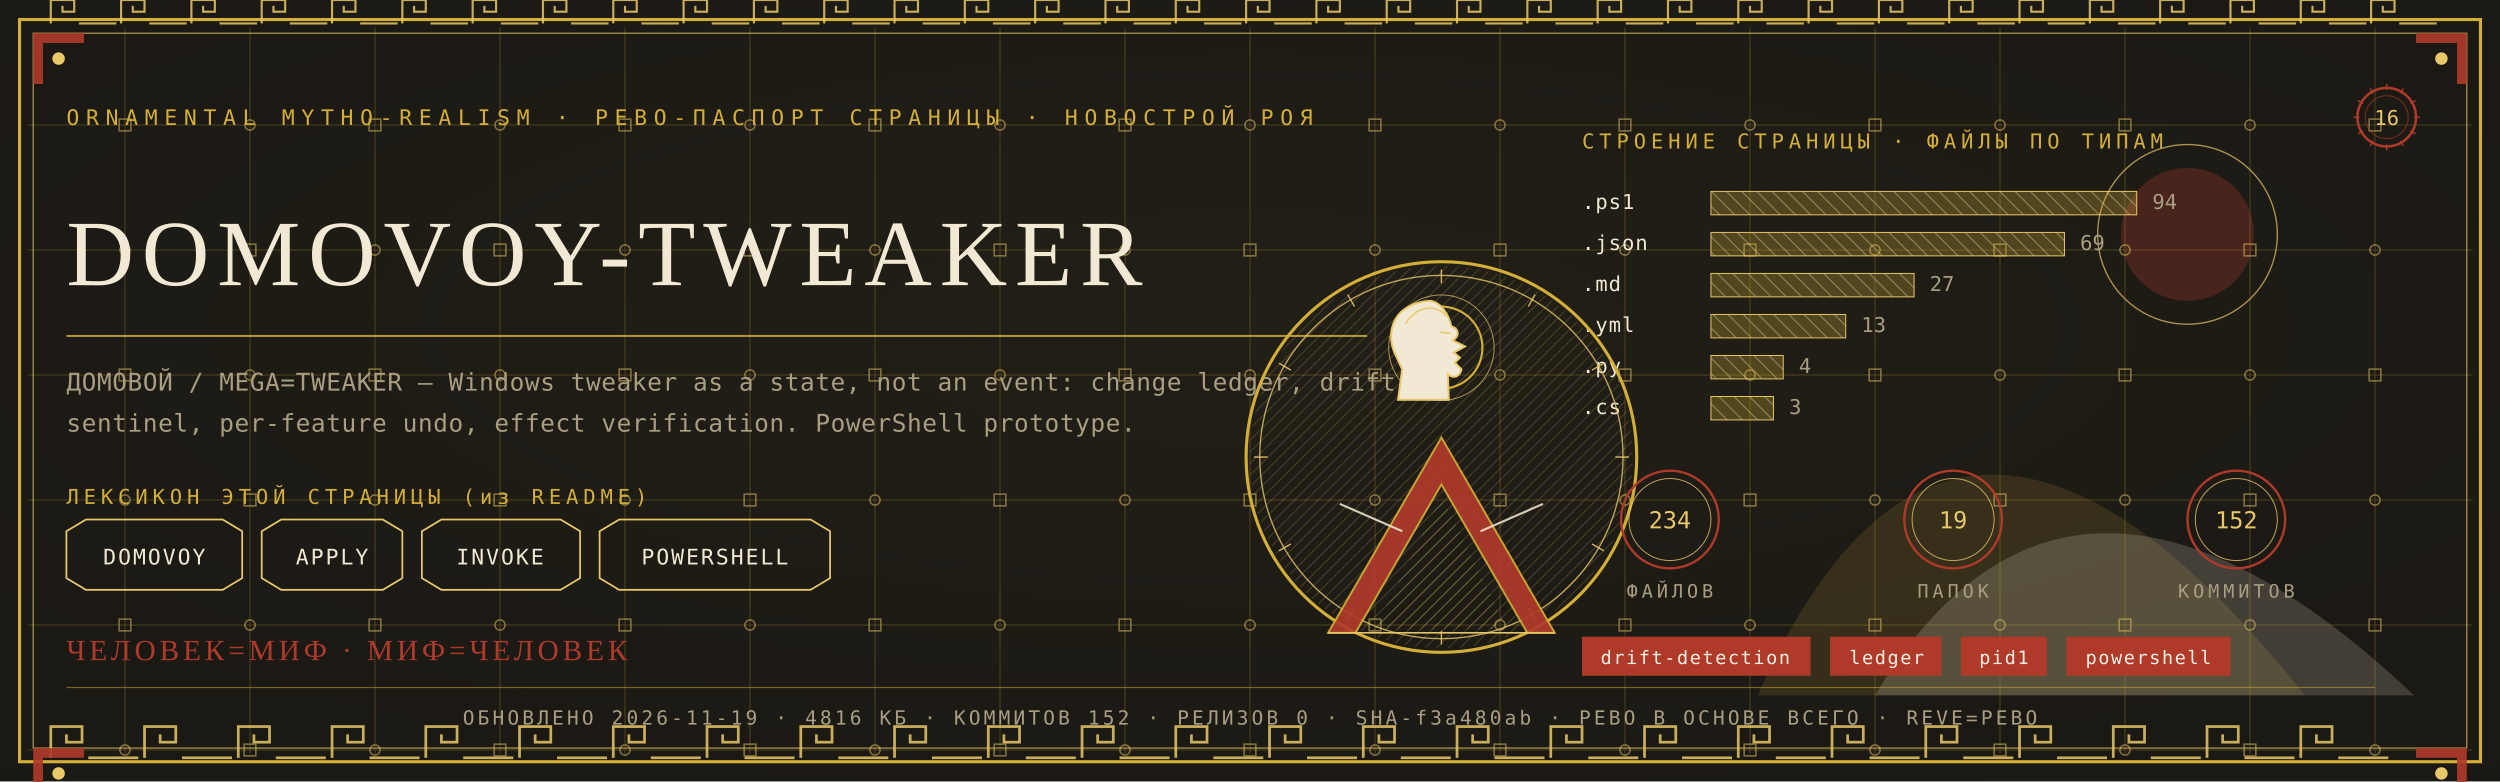
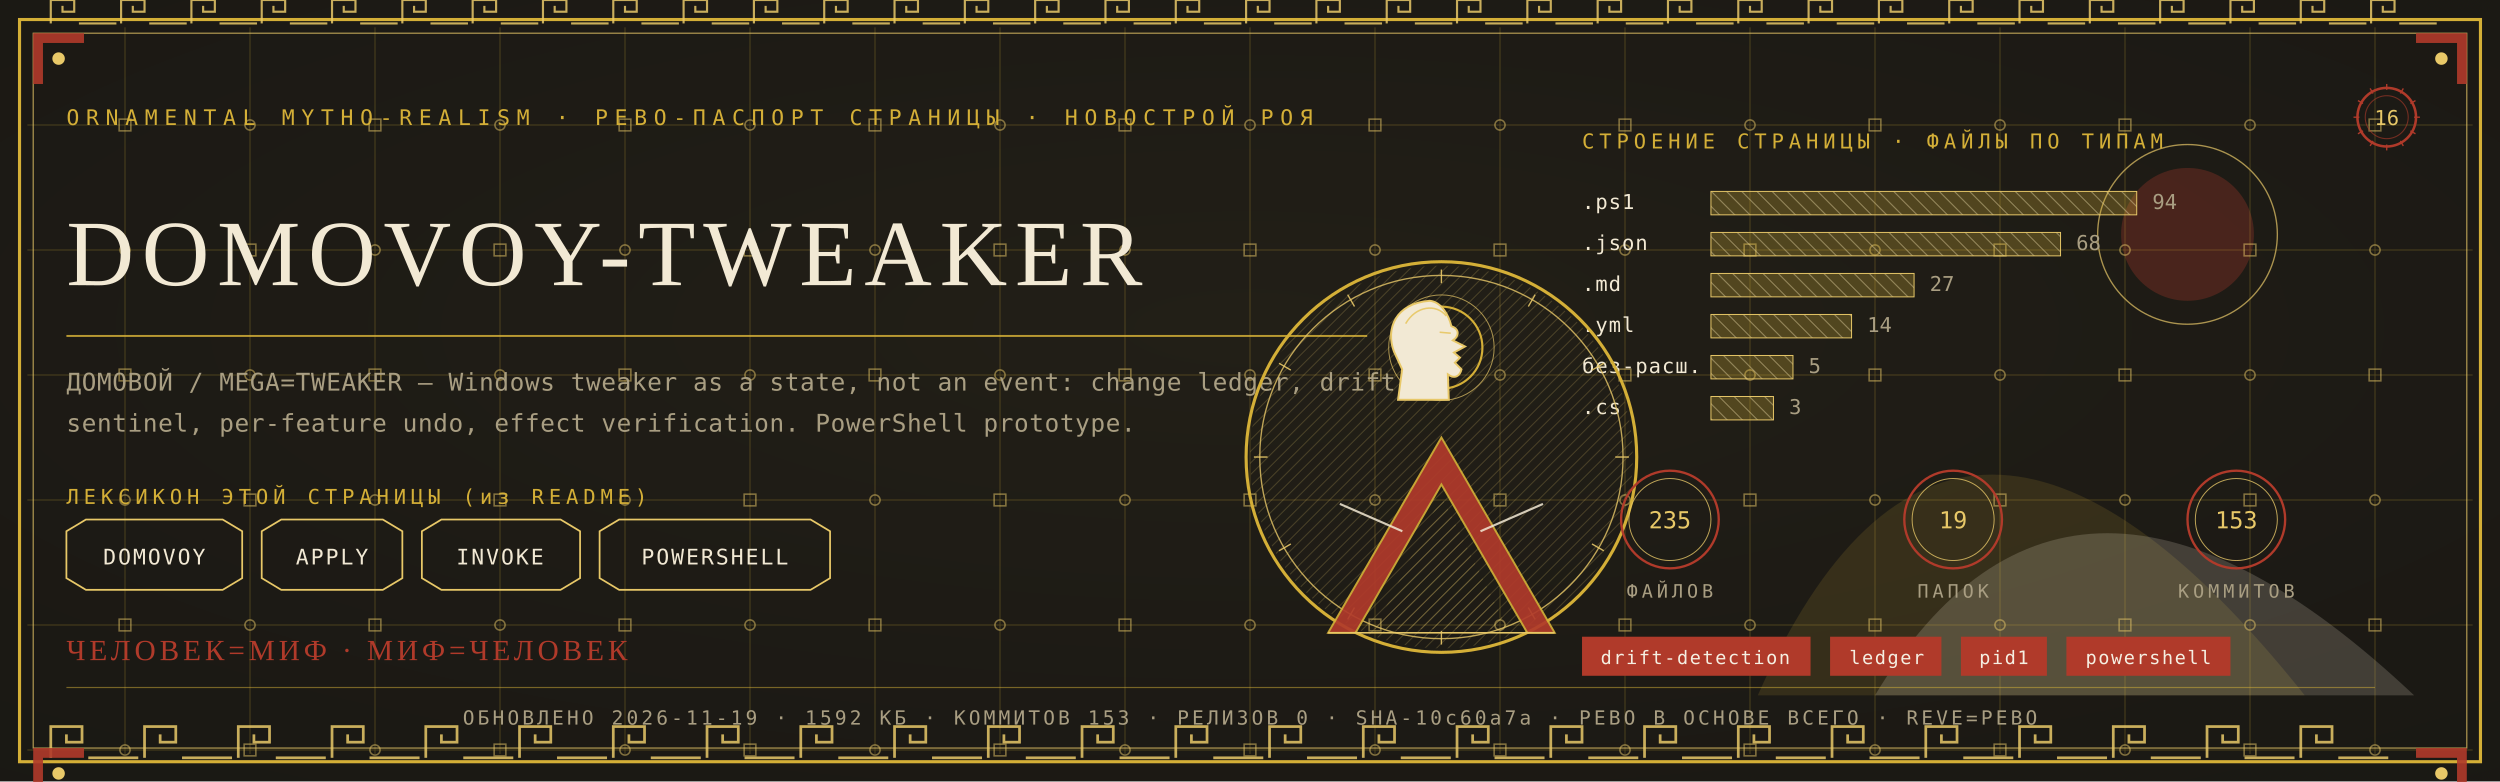
<svg xmlns="http://www.w3.org/2000/svg" viewBox="0 0 1280 400" width="1280" height="400">
  <defs>
    <radialGradient id="rp16" cx="0.5" cy="0.42" r="1.1">
      <stop offset="0" stop-color="#232017" />
      <stop offset="1" stop-color="#171512" />
    </radialGradient>
    <pattern id="hatchm" width="4.2" height="4.2" patternUnits="userSpaceOnUse" patternTransform="rotate(45)">
      <rect width="4.2" height="4.2" fill="none" />
      <line x1="0" y1="0" x2="0" y2="4.2" stroke="#E8C868" stroke-width="0.5" />
    </pattern>
    <pattern id="hatchv" width="5.5" height="5.5" patternUnits="userSpaceOnUse" patternTransform="rotate(-45)">
      <rect width="5.5" height="5.5" fill="none" />
      <line x1="0" y1="0" x2="0" y2="5.5" stroke="#F2E9D4" stroke-width="0.5" />
    </pattern>
  </defs>
  <rect width="1280" height="400" fill="#171512" />
  <rect width="1280" height="400" fill="url(#rp16)" opacity="0.94" />
  <path d="M 900 356 Q 1000 130 1180 356 Z" fill="#D4AF37" opacity="0.14" />
  <path d="M 960 356 Q 1060 190 1236 356 Z" fill="#F2E9D4" opacity="0.18" />
  <circle cx="1120" cy="120" r="34" fill="#B03A2A" opacity="0.30" />
  <circle cx="1120" cy="120" r="46" fill="none" stroke="#E8C868" stroke-width="0.7" opacity="0.7" />
  <g stroke="#D4AF37" stroke-width="0.45" opacity="0.30">
    <line x1="64" y1="14" x2="64" y2="386" />
    <line x1="128" y1="14" x2="128" y2="386" />
    <line x1="192" y1="14" x2="192" y2="386" />
    <line x1="256" y1="14" x2="256" y2="386" />
    <line x1="320" y1="14" x2="320" y2="386" />
    <line x1="384" y1="14" x2="384" y2="386" />
    <line x1="448" y1="14" x2="448" y2="386" />
    <line x1="512" y1="14" x2="512" y2="386" />
    <line x1="576" y1="14" x2="576" y2="386" />
    <line x1="640" y1="14" x2="640" y2="386" />
    <line x1="704" y1="14" x2="704" y2="386" />
    <line x1="768" y1="14" x2="768" y2="386" />
    <line x1="832" y1="14" x2="832" y2="386" />
    <line x1="896" y1="14" x2="896" y2="386" />
    <line x1="960" y1="14" x2="960" y2="386" />
    <line x1="1024" y1="14" x2="1024" y2="386" />
    <line x1="1088" y1="14" x2="1088" y2="386" />
    <line x1="1152" y1="14" x2="1152" y2="386" />
    <line x1="1216" y1="14" x2="1216" y2="386" />
    <line x1="14" y1="64" x2="1266" y2="64" />
    <line x1="14" y1="128" x2="1266" y2="128" />
    <line x1="14" y1="192" x2="1266" y2="192" />
    <line x1="14" y1="256" x2="1266" y2="256" />
    <line x1="14" y1="320" x2="1266" y2="320" />
    <line x1="14" y1="384" x2="1266" y2="384" />
  </g>
  <g fill="none" stroke="#E8C868" stroke-width="0.8" opacity="0.5">
    <rect x="61" y="61" width="6" height="6" />
    <circle cx="64" cy="128" r="2.6" />
    <rect x="61" y="189" width="6" height="6" />
    <circle cx="64" cy="256" r="2.6" />
    <rect x="61" y="317" width="6" height="6" />
    <circle cx="64" cy="384" r="2.6" />
    <circle cx="128" cy="64" r="2.6" />
    <rect x="125" y="125" width="6" height="6" />
    <circle cx="128" cy="192" r="2.6" />
    <rect x="125" y="253" width="6" height="6" />
    <circle cx="128" cy="320" r="2.6" />
    <rect x="125" y="381" width="6" height="6" />
    <rect x="189" y="61" width="6" height="6" />
    <circle cx="192" cy="128" r="2.6" />
    <rect x="189" y="189" width="6" height="6" />
    <circle cx="192" cy="256" r="2.6" />
    <rect x="189" y="317" width="6" height="6" />
    <circle cx="192" cy="384" r="2.6" />
    <circle cx="256" cy="64" r="2.6" />
    <rect x="253" y="125" width="6" height="6" />
    <circle cx="256" cy="192" r="2.6" />
    <rect x="253" y="253" width="6" height="6" />
    <circle cx="256" cy="320" r="2.6" />
    <rect x="253" y="381" width="6" height="6" />
    <rect x="317" y="61" width="6" height="6" />
    <circle cx="320" cy="128" r="2.6" />
    <rect x="317" y="189" width="6" height="6" />
    <circle cx="320" cy="256" r="2.6" />
    <rect x="317" y="317" width="6" height="6" />
    <circle cx="320" cy="384" r="2.6" />
    <circle cx="384" cy="64" r="2.6" />
    <rect x="381" y="125" width="6" height="6" />
    <circle cx="384" cy="192" r="2.6" />
    <rect x="381" y="253" width="6" height="6" />
    <circle cx="384" cy="320" r="2.6" />
    <rect x="381" y="381" width="6" height="6" />
    <rect x="445" y="61" width="6" height="6" />
    <circle cx="448" cy="128" r="2.6" />
    <rect x="445" y="189" width="6" height="6" />
    <circle cx="448" cy="256" r="2.6" />
    <rect x="445" y="317" width="6" height="6" />
    <circle cx="448" cy="384" r="2.6" />
    <circle cx="512" cy="64" r="2.6" />
    <rect x="509" y="125" width="6" height="6" />
    <circle cx="512" cy="192" r="2.6" />
    <rect x="509" y="253" width="6" height="6" />
    <circle cx="512" cy="320" r="2.6" />
    <rect x="509" y="381" width="6" height="6" />
    <rect x="573" y="61" width="6" height="6" />
    <circle cx="576" cy="128" r="2.6" />
    <rect x="573" y="189" width="6" height="6" />
    <circle cx="576" cy="256" r="2.6" />
    <rect x="573" y="317" width="6" height="6" />
    <circle cx="576" cy="384" r="2.6" />
    <circle cx="640" cy="64" r="2.6" />
    <rect x="637" y="125" width="6" height="6" />
    <circle cx="640" cy="192" r="2.6" />
    <rect x="637" y="253" width="6" height="6" />
    <circle cx="640" cy="320" r="2.6" />
    <rect x="637" y="381" width="6" height="6" />
    <rect x="701" y="61" width="6" height="6" />
    <circle cx="704" cy="128" r="2.6" />
    <rect x="701" y="189" width="6" height="6" />
    <circle cx="704" cy="256" r="2.6" />
    <rect x="701" y="317" width="6" height="6" />
    <circle cx="704" cy="384" r="2.6" />
    <circle cx="768" cy="64" r="2.6" />
    <rect x="765" y="125" width="6" height="6" />
    <circle cx="768" cy="192" r="2.6" />
    <rect x="765" y="253" width="6" height="6" />
    <circle cx="768" cy="320" r="2.6" />
    <rect x="765" y="381" width="6" height="6" />
    <rect x="829" y="61" width="6" height="6" />
    <circle cx="832" cy="128" r="2.6" />
    <rect x="829" y="189" width="6" height="6" />
    <circle cx="832" cy="256" r="2.6" />
    <rect x="829" y="317" width="6" height="6" />
    <circle cx="832" cy="384" r="2.6" />
    <circle cx="896" cy="64" r="2.6" />
    <rect x="893" y="125" width="6" height="6" />
    <circle cx="896" cy="192" r="2.6" />
    <rect x="893" y="253" width="6" height="6" />
    <circle cx="896" cy="320" r="2.6" />
    <rect x="893" y="381" width="6" height="6" />
    <rect x="957" y="61" width="6" height="6" />
    <circle cx="960" cy="128" r="2.6" />
    <rect x="957" y="189" width="6" height="6" />
    <circle cx="960" cy="256" r="2.6" />
    <rect x="957" y="317" width="6" height="6" />
    <circle cx="960" cy="384" r="2.6" />
    <circle cx="1024" cy="64" r="2.6" />
    <rect x="1021" y="125" width="6" height="6" />
    <circle cx="1024" cy="192" r="2.6" />
    <rect x="1021" y="253" width="6" height="6" />
    <circle cx="1024" cy="320" r="2.6" />
    <rect x="1021" y="381" width="6" height="6" />
    <rect x="1085" y="61" width="6" height="6" />
    <circle cx="1088" cy="128" r="2.6" />
    <rect x="1085" y="189" width="6" height="6" />
    <circle cx="1088" cy="256" r="2.6" />
    <rect x="1085" y="317" width="6" height="6" />
    <circle cx="1088" cy="384" r="2.6" />
    <circle cx="1152" cy="64" r="2.6" />
    <rect x="1149" y="125" width="6" height="6" />
    <circle cx="1152" cy="192" r="2.6" />
    <rect x="1149" y="253" width="6" height="6" />
    <circle cx="1152" cy="320" r="2.6" />
    <rect x="1149" y="381" width="6" height="6" />
    <rect x="1213" y="61" width="6" height="6" />
    <circle cx="1216" cy="128" r="2.6" />
    <rect x="1213" y="189" width="6" height="6" />
    <circle cx="1216" cy="256" r="2.6" />
    <rect x="1213" y="317" width="6" height="6" />
    <circle cx="1216" cy="384" r="2.6" />
  </g>
  <rect x="10" y="10" width="1260" height="380" fill="none" stroke="#D4AF37" stroke-width="1.6" />
  <rect x="17" y="17" width="1246" height="366" fill="none" stroke="#E8C868" stroke-width="0.6" opacity="0.75" />
  <g fill="none" stroke="#E8C868" stroke-width="1.4" opacity="0.85">
    <path d="M 26 388 L 26 372 L 42 372 L 42 380.0 L 34.0 380.0 L 34.0 376.0" />
    <line x1="45.2" y1="388" x2="70.8" y2="388" />
    <path d="M 74 388 L 74 372 L 90 372 L 90 380.0 L 82.0 380.0 L 82.0 376.0" />
    <line x1="93.2" y1="388" x2="118.8" y2="388" />
    <path d="M 122 388 L 122 372 L 138 372 L 138 380.0 L 130.0 380.0 L 130.0 376.0" />
    <line x1="141.2" y1="388" x2="166.8" y2="388" />
    <path d="M 170 388 L 170 372 L 186 372 L 186 380.0 L 178.0 380.0 L 178.0 376.0" />
    <line x1="189.2" y1="388" x2="214.8" y2="388" />
    <path d="M 218 388 L 218 372 L 234 372 L 234 380.0 L 226.0 380.0 L 226.0 376.0" />
    <line x1="237.2" y1="388" x2="262.8" y2="388" />
    <path d="M 266 388 L 266 372 L 282 372 L 282 380.0 L 274.0 380.0 L 274.0 376.0" />
    <line x1="285.2" y1="388" x2="310.8" y2="388" />
    <path d="M 314 388 L 314 372 L 330 372 L 330 380.0 L 322.0 380.0 L 322.0 376.0" />
    <line x1="333.2" y1="388" x2="358.8" y2="388" />
    <path d="M 362 388 L 362 372 L 378 372 L 378 380.0 L 370.0 380.0 L 370.0 376.0" />
    <line x1="381.2" y1="388" x2="406.8" y2="388" />
    <path d="M 410 388 L 410 372 L 426 372 L 426 380.0 L 418.0 380.0 L 418.0 376.0" />
    <line x1="429.2" y1="388" x2="454.8" y2="388" />
    <path d="M 458 388 L 458 372 L 474 372 L 474 380.0 L 466.0 380.0 L 466.0 376.0" />
    <line x1="477.2" y1="388" x2="502.8" y2="388" />
    <path d="M 506 388 L 506 372 L 522 372 L 522 380.0 L 514.0 380.0 L 514.0 376.0" />
    <line x1="525.2" y1="388" x2="550.8" y2="388" />
    <path d="M 554 388 L 554 372 L 570 372 L 570 380.0 L 562.0 380.0 L 562.0 376.0" />
    <line x1="573.2" y1="388" x2="598.8" y2="388" />
    <path d="M 602 388 L 602 372 L 618 372 L 618 380.0 L 610.0 380.0 L 610.0 376.0" />
    <line x1="621.2" y1="388" x2="646.8" y2="388" />
    <path d="M 650 388 L 650 372 L 666 372 L 666 380.0 L 658.0 380.0 L 658.0 376.0" />
    <line x1="669.2" y1="388" x2="694.8" y2="388" />
    <path d="M 698 388 L 698 372 L 714 372 L 714 380.0 L 706.0 380.0 L 706.0 376.0" />
    <line x1="717.2" y1="388" x2="742.8" y2="388" />
    <path d="M 746 388 L 746 372 L 762 372 L 762 380.0 L 754.0 380.0 L 754.0 376.0" />
    <line x1="765.2" y1="388" x2="790.8" y2="388" />
    <path d="M 794 388 L 794 372 L 810 372 L 810 380.0 L 802.0 380.0 L 802.0 376.0" />
    <line x1="813.2" y1="388" x2="838.8" y2="388" />
    <path d="M 842 388 L 842 372 L 858 372 L 858 380.0 L 850.0 380.0 L 850.0 376.0" />
    <line x1="861.2" y1="388" x2="886.8" y2="388" />
    <path d="M 890 388 L 890 372 L 906 372 L 906 380.0 L 898.0 380.0 L 898.0 376.0" />
    <line x1="909.2" y1="388" x2="934.8" y2="388" />
    <path d="M 938 388 L 938 372 L 954 372 L 954 380.0 L 946.0 380.0 L 946.0 376.0" />
    <line x1="957.2" y1="388" x2="982.8" y2="388" />
    <path d="M 986 388 L 986 372 L 1002 372 L 1002 380.0 L 994.0 380.0 L 994.0 376.0" />
    <line x1="1005.2" y1="388" x2="1030.8" y2="388" />
    <path d="M 1034 388 L 1034 372 L 1050 372 L 1050 380.0 L 1042.0 380.0 L 1042.0 376.0" />
    <line x1="1053.2" y1="388" x2="1078.8" y2="388" />
    <path d="M 1082 388 L 1082 372 L 1098 372 L 1098 380.0 L 1090.0 380.0 L 1090.0 376.0" />
    <line x1="1101.2" y1="388" x2="1126.8" y2="388" />
    <path d="M 1130 388 L 1130 372 L 1146 372 L 1146 380.0 L 1138.0 380.0 L 1138.0 376.0" />
    <line x1="1149.2" y1="388" x2="1174.8" y2="388" />
    <path d="M 1178 388 L 1178 372 L 1194 372 L 1194 380.0 L 1186.0 380.0 L 1186.0 376.0" />
    <line x1="1197.2" y1="388" x2="1222.8" y2="388" />
  </g>
  <g fill="none" stroke="#E8C868" stroke-width="1.1" opacity="0.85">
    <path d="M 26 12 L 26 0 L 38 0 L 38 6.0 L 32.0 6.0 L 32.0 3.0" />
    <line x1="40.4" y1="12" x2="59.6" y2="12" />
    <path d="M 62 12 L 62 0 L 74 0 L 74 6.0 L 68.0 6.0 L 68.0 3.0" />
    <line x1="76.4" y1="12" x2="95.6" y2="12" />
    <path d="M 98 12 L 98 0 L 110 0 L 110 6.0 L 104.0 6.0 L 104.0 3.0" />
    <line x1="112.4" y1="12" x2="131.6" y2="12" />
    <path d="M 134 12 L 134 0 L 146 0 L 146 6.0 L 140.0 6.0 L 140.0 3.0" />
    <line x1="148.4" y1="12" x2="167.6" y2="12" />
    <path d="M 170 12 L 170 0 L 182 0 L 182 6.0 L 176.0 6.0 L 176.0 3.0" />
    <line x1="184.4" y1="12" x2="203.6" y2="12" />
    <path d="M 206 12 L 206 0 L 218 0 L 218 6.0 L 212.0 6.0 L 212.0 3.0" />
    <line x1="220.4" y1="12" x2="239.6" y2="12" />
    <path d="M 242 12 L 242 0 L 254 0 L 254 6.0 L 248.0 6.0 L 248.0 3.0" />
    <line x1="256.4" y1="12" x2="275.6" y2="12" />
    <path d="M 278 12 L 278 0 L 290 0 L 290 6.0 L 284.0 6.0 L 284.0 3.0" />
    <line x1="292.4" y1="12" x2="311.6" y2="12" />
    <path d="M 314 12 L 314 0 L 326 0 L 326 6.0 L 320.0 6.0 L 320.0 3.0" />
    <line x1="328.4" y1="12" x2="347.6" y2="12" />
    <path d="M 350 12 L 350 0 L 362 0 L 362 6.0 L 356.0 6.0 L 356.0 3.0" />
    <line x1="364.4" y1="12" x2="383.6" y2="12" />
    <path d="M 386 12 L 386 0 L 398 0 L 398 6.0 L 392.0 6.0 L 392.0 3.0" />
    <line x1="400.4" y1="12" x2="419.6" y2="12" />
    <path d="M 422 12 L 422 0 L 434 0 L 434 6.0 L 428.0 6.0 L 428.0 3.0" />
    <line x1="436.4" y1="12" x2="455.6" y2="12" />
    <path d="M 458 12 L 458 0 L 470 0 L 470 6.0 L 464.0 6.0 L 464.0 3.0" />
    <line x1="472.4" y1="12" x2="491.6" y2="12" />
    <path d="M 494 12 L 494 0 L 506 0 L 506 6.0 L 500.0 6.0 L 500.0 3.0" />
    <line x1="508.4" y1="12" x2="527.6" y2="12" />
    <path d="M 530 12 L 530 0 L 542 0 L 542 6.0 L 536.0 6.0 L 536.0 3.0" />
    <line x1="544.4" y1="12" x2="563.6" y2="12" />
    <path d="M 566 12 L 566 0 L 578 0 L 578 6.0 L 572.0 6.0 L 572.0 3.0" />
    <line x1="580.4" y1="12" x2="599.6" y2="12" />
    <path d="M 602 12 L 602 0 L 614 0 L 614 6.0 L 608.0 6.0 L 608.0 3.0" />
    <line x1="616.4" y1="12" x2="635.6" y2="12" />
    <path d="M 638 12 L 638 0 L 650 0 L 650 6.0 L 644.0 6.0 L 644.0 3.0" />
    <line x1="652.4" y1="12" x2="671.6" y2="12" />
    <path d="M 674 12 L 674 0 L 686 0 L 686 6.0 L 680.0 6.0 L 680.0 3.0" />
    <line x1="688.4" y1="12" x2="707.6" y2="12" />
    <path d="M 710 12 L 710 0 L 722 0 L 722 6.0 L 716.0 6.0 L 716.0 3.0" />
    <line x1="724.4" y1="12" x2="743.6" y2="12" />
    <path d="M 746 12 L 746 0 L 758 0 L 758 6.0 L 752.0 6.0 L 752.0 3.0" />
    <line x1="760.4" y1="12" x2="779.6" y2="12" />
    <path d="M 782 12 L 782 0 L 794 0 L 794 6.0 L 788.0 6.0 L 788.0 3.0" />
    <line x1="796.4" y1="12" x2="815.6" y2="12" />
    <path d="M 818 12 L 818 0 L 830 0 L 830 6.0 L 824.0 6.0 L 824.0 3.0" />
    <line x1="832.4" y1="12" x2="851.6" y2="12" />
    <path d="M 854 12 L 854 0 L 866 0 L 866 6.0 L 860.0 6.0 L 860.0 3.0" />
    <line x1="868.4" y1="12" x2="887.6" y2="12" />
    <path d="M 890 12 L 890 0 L 902 0 L 902 6.0 L 896.0 6.0 L 896.0 3.0" />
    <line x1="904.4" y1="12" x2="923.6" y2="12" />
    <path d="M 926 12 L 926 0 L 938 0 L 938 6.0 L 932.0 6.0 L 932.0 3.0" />
    <line x1="940.4" y1="12" x2="959.6" y2="12" />
    <path d="M 962 12 L 962 0 L 974 0 L 974 6.0 L 968.0 6.0 L 968.0 3.0" />
    <line x1="976.4" y1="12" x2="995.6" y2="12" />
    <path d="M 998 12 L 998 0 L 1010 0 L 1010 6.0 L 1004.0 6.0 L 1004.0 3.0" />
    <line x1="1012.4" y1="12" x2="1031.6" y2="12" />
    <path d="M 1034 12 L 1034 0 L 1046 0 L 1046 6.0 L 1040.0 6.0 L 1040.0 3.0" />
    <line x1="1048.4" y1="12" x2="1067.6" y2="12" />
    <path d="M 1070 12 L 1070 0 L 1082 0 L 1082 6.0 L 1076.0 6.0 L 1076.0 3.0" />
    <line x1="1084.4" y1="12" x2="1103.6" y2="12" />
    <path d="M 1106 12 L 1106 0 L 1118 0 L 1118 6.0 L 1112.0 6.0 L 1112.0 3.0" />
    <line x1="1120.4" y1="12" x2="1139.6" y2="12" />
    <path d="M 1142 12 L 1142 0 L 1154 0 L 1154 6.0 L 1148.0 6.0 L 1148.0 3.0" />
    <line x1="1156.4" y1="12" x2="1175.6" y2="12" />
    <path d="M 1178 12 L 1178 0 L 1190 0 L 1190 6.0 L 1184.0 6.0 L 1184.0 3.0" />
    <line x1="1192.4" y1="12" x2="1211.6" y2="12" />
    <path d="M 1214 12 L 1214 0 L 1226 0 L 1226 6.0 L 1220.0 6.0 L 1220.0 3.0" />
    <line x1="1228.4" y1="12" x2="1247.6" y2="12" />
  </g>
  <g transform="translate(17,17) scale(1,1)">
    <path d="M 0 0 L 26 0 L 26 5 L 5 5 L 5 26 L 0 26 Z" fill="#B03A2A" opacity="0.9" />
    <circle cx="13" cy="13" r="3.2" fill="#E8C868" />
  </g>
  <g transform="translate(1263,17) scale(-1,1)">
    <path d="M 0 0 L 26 0 L 26 5 L 5 5 L 5 26 L 0 26 Z" fill="#B03A2A" opacity="0.9" />
    <circle cx="13" cy="13" r="3.2" fill="#E8C868" />
  </g>
  <g transform="translate(17,383) scale(1,1)">
    <path d="M 0 0 L 26 0 L 26 5 L 5 5 L 5 26 L 0 26 Z" fill="#B03A2A" opacity="0.9" />
    <circle cx="13" cy="13" r="3.2" fill="#E8C868" />
  </g>
  <g transform="translate(1263,383) scale(-1,1)">
    <path d="M 0 0 L 26 0 L 26 5 L 5 5 L 5 26 L 0 26 Z" fill="#B03A2A" opacity="0.9" />
    <circle cx="13" cy="13" r="3.2" fill="#E8C868" />
  </g>
  <text x="34" y="64" font-family="'Cascadia Mono', ui-monospace, Consolas, monospace" font-size="11" fill="#D4AF37" letter-spacing="3.4">ORNAMENTAL MYTHO-REALISM · РЕВО-ПАСПОРТ СТРАНИЦЫ · НОВОСТРОЙ РОЯ</text>
  <g transform="translate(1222,60)">
    <circle r="15" fill="none" stroke="#B03A2A" stroke-width="1.3" />
    <circle r="11" fill="none" stroke="#B03A2A" stroke-width="0.55" opacity="0.6" />
    <text y="4" text-anchor="middle" font-family="'Cascadia Mono', ui-monospace, Consolas, monospace" font-size="10.5" fill="#E8C868">16</text>
    <g stroke="#B03A2A" stroke-width="0.7">
      <line x1="0" y1="-17" x2="0" y2="-14" transform="rotate(0)" />
      <line x1="0" y1="-17" x2="0" y2="-14" transform="rotate(30)" />
      <line x1="0" y1="-17" x2="0" y2="-14" transform="rotate(60)" />
      <line x1="0" y1="-17" x2="0" y2="-14" transform="rotate(90)" />
      <line x1="0" y1="-17" x2="0" y2="-14" transform="rotate(120)" />
      <line x1="0" y1="-17" x2="0" y2="-14" transform="rotate(150)" />
      <line x1="0" y1="-17" x2="0" y2="-14" transform="rotate(180)" />
      <line x1="0" y1="-17" x2="0" y2="-14" transform="rotate(210)" />
      <line x1="0" y1="-17" x2="0" y2="-14" transform="rotate(240)" />
      <line x1="0" y1="-17" x2="0" y2="-14" transform="rotate(270)" />
      <line x1="0" y1="-17" x2="0" y2="-14" transform="rotate(300)" />
      <line x1="0" y1="-17" x2="0" y2="-14" transform="rotate(330)" />
    </g>
  </g>
  <text x="34" y="146" font-family="Georgia, 'Times New Roman', serif" font-size="47.9" fill="#F2E9D4" letter-spacing="4">DOMOVOY-TWEAKER</text>
  <line x1="34" y1="172" x2="700" y2="172" stroke="#D4AF37" stroke-width="1" opacity="0.85" />
  <text x="34" y="200" font-family="'Cascadia Mono', ui-monospace, Consolas, monospace" font-size="12.5" fill="#A99E82" letter-spacing="0.3">ДОМОВОЙ / MEGA=TWEAKER — Windows tweaker as a state, not an event: change ledger, drift</text>
  <text x="34" y="221" font-family="'Cascadia Mono', ui-monospace, Consolas, monospace" font-size="12.5" fill="#A99E82" letter-spacing="0.3">sentinel, per-feature undo, effect verification. PowerShell prototype.</text>
  <text x="34" y="258" font-family="'Cascadia Mono', ui-monospace, Consolas, monospace" font-size="10.5" fill="#D4AF37" letter-spacing="2.5">ЛЕКСИКОН ЭТОЙ СТРАНИЦЫ (из README)</text>
  <path d="M 34 272 L 44 266 L 114 266 L 124 272 L 124 296 L 114 302 L 44 302 L 34 296 Z" fill="none" stroke="#E8C868" stroke-width="0.9" />
  <text x="79" y="289" text-anchor="middle" font-family="'Cascadia Mono', ui-monospace, Consolas, monospace" font-size="11" fill="#F2E9D4" letter-spacing="1">DOMOVOY</text>
  <path d="M 134 272 L 144 266 L 196 266 L 206 272 L 206 296 L 196 302 L 144 302 L 134 296 Z" fill="none" stroke="#E8C868" stroke-width="0.9" />
  <text x="170" y="289" text-anchor="middle" font-family="'Cascadia Mono', ui-monospace, Consolas, monospace" font-size="11" fill="#F2E9D4" letter-spacing="1">APPLY</text>
  <path d="M 216 272 L 226 266 L 287 266 L 297 272 L 297 296 L 287 302 L 226 302 L 216 296 Z" fill="none" stroke="#E8C868" stroke-width="0.9" />
  <text x="256" y="289" text-anchor="middle" font-family="'Cascadia Mono', ui-monospace, Consolas, monospace" font-size="11" fill="#F2E9D4" letter-spacing="1">INVOKE</text>
  <path d="M 307 272 L 317 266 L 415 266 L 425 272 L 425 296 L 415 302 L 317 302 L 307 296 Z" fill="none" stroke="#E8C868" stroke-width="0.9" />
  <text x="366" y="289" text-anchor="middle" font-family="'Cascadia Mono', ui-monospace, Consolas, monospace" font-size="11" fill="#F2E9D4" letter-spacing="1">POWERSHELL</text>
  <text x="810" y="76" font-family="'Cascadia Mono', ui-monospace, Consolas, monospace" font-size="10.5" fill="#D4AF37" letter-spacing="2.5">СТРОЕНИЕ СТРАНИЦЫ · ФАЙЛЫ ПО ТИПАМ</text>
  <text x="810" y="107" font-family="'Cascadia Mono', ui-monospace, Consolas, monospace" font-size="10.5" fill="#F2E9D4" letter-spacing="0.5">.ps1</text>
  <rect x="876" y="98" width="218" height="12" fill="url(#hatchv)" opacity="0.9" />
  <rect x="876" y="98" width="218" height="12" fill="#D4AF37" opacity="0.28" />
  <rect x="876" y="98" width="218" height="12" fill="none" stroke="#E8C868" stroke-width="0.5" />
  <text x="1102" y="107" font-family="'Cascadia Mono', ui-monospace, Consolas, monospace" font-size="10.5" fill="#A99E82">94</text>
  <text x="810" y="128" font-family="'Cascadia Mono', ui-monospace, Consolas, monospace" font-size="10.5" fill="#F2E9D4" letter-spacing="0.5">.json</text>
-   <rect x="876" y="119" width="181" height="12" fill="url(#hatchv)" opacity="0.9" />
-   <rect x="876" y="119" width="181" height="12" fill="#D4AF37" opacity="0.28" />
-   <rect x="876" y="119" width="181" height="12" fill="none" stroke="#E8C868" stroke-width="0.5" />
-   <text x="1065" y="128" font-family="'Cascadia Mono', ui-monospace, Consolas, monospace" font-size="10.5" fill="#A99E82">69</text>
+   <rect x="876" y="119" width="179" height="12" fill="url(#hatchv)" opacity="0.9" />
+   <rect x="876" y="119" width="179" height="12" fill="#D4AF37" opacity="0.28" />
+   <rect x="876" y="119" width="179" height="12" fill="none" stroke="#E8C868" stroke-width="0.5" />
+   <text x="1063" y="128" font-family="'Cascadia Mono', ui-monospace, Consolas, monospace" font-size="10.5" fill="#A99E82">68</text>
  <text x="810" y="149" font-family="'Cascadia Mono', ui-monospace, Consolas, monospace" font-size="10.5" fill="#F2E9D4" letter-spacing="0.5">.md</text>
  <rect x="876" y="140" width="104" height="12" fill="url(#hatchv)" opacity="0.9" />
  <rect x="876" y="140" width="104" height="12" fill="#D4AF37" opacity="0.28" />
  <rect x="876" y="140" width="104" height="12" fill="none" stroke="#E8C868" stroke-width="0.5" />
  <text x="988" y="149" font-family="'Cascadia Mono', ui-monospace, Consolas, monospace" font-size="10.5" fill="#A99E82">27</text>
  <text x="810" y="170" font-family="'Cascadia Mono', ui-monospace, Consolas, monospace" font-size="10.5" fill="#F2E9D4" letter-spacing="0.5">.yml</text>
-   <rect x="876" y="161" width="69" height="12" fill="url(#hatchv)" opacity="0.9" />
-   <rect x="876" y="161" width="69" height="12" fill="#D4AF37" opacity="0.28" />
-   <rect x="876" y="161" width="69" height="12" fill="none" stroke="#E8C868" stroke-width="0.5" />
-   <text x="953" y="170" font-family="'Cascadia Mono', ui-monospace, Consolas, monospace" font-size="10.5" fill="#A99E82">13</text>
-   <text x="810" y="191" font-family="'Cascadia Mono', ui-monospace, Consolas, monospace" font-size="10.5" fill="#F2E9D4" letter-spacing="0.5">.py</text>
-   <rect x="876" y="182" width="37" height="12" fill="url(#hatchv)" opacity="0.9" />
-   <rect x="876" y="182" width="37" height="12" fill="#D4AF37" opacity="0.28" />
-   <rect x="876" y="182" width="37" height="12" fill="none" stroke="#E8C868" stroke-width="0.5" />
-   <text x="921" y="191" font-family="'Cascadia Mono', ui-monospace, Consolas, monospace" font-size="10.5" fill="#A99E82">4</text>
+   <rect x="876" y="161" width="72" height="12" fill="url(#hatchv)" opacity="0.9" />
+   <rect x="876" y="161" width="72" height="12" fill="#D4AF37" opacity="0.28" />
+   <rect x="876" y="161" width="72" height="12" fill="none" stroke="#E8C868" stroke-width="0.5" />
+   <text x="956" y="170" font-family="'Cascadia Mono', ui-monospace, Consolas, monospace" font-size="10.5" fill="#A99E82">14</text>
+   <text x="810" y="191" font-family="'Cascadia Mono', ui-monospace, Consolas, monospace" font-size="10.5" fill="#F2E9D4" letter-spacing="0.5">без-расш.</text>
+   <rect x="876" y="182" width="42" height="12" fill="url(#hatchv)" opacity="0.9" />
+   <rect x="876" y="182" width="42" height="12" fill="#D4AF37" opacity="0.28" />
+   <rect x="876" y="182" width="42" height="12" fill="none" stroke="#E8C868" stroke-width="0.5" />
+   <text x="926" y="191" font-family="'Cascadia Mono', ui-monospace, Consolas, monospace" font-size="10.5" fill="#A99E82">5</text>
  <text x="810" y="212" font-family="'Cascadia Mono', ui-monospace, Consolas, monospace" font-size="10.5" fill="#F2E9D4" letter-spacing="0.5">.cs</text>
  <rect x="876" y="203" width="32" height="12" fill="url(#hatchv)" opacity="0.9" />
  <rect x="876" y="203" width="32" height="12" fill="#D4AF37" opacity="0.28" />
  <rect x="876" y="203" width="32" height="12" fill="none" stroke="#E8C868" stroke-width="0.5" />
  <text x="916" y="212" font-family="'Cascadia Mono', ui-monospace, Consolas, monospace" font-size="10.5" fill="#A99E82">3</text>
  <g transform="translate(738,234)">
    <circle r="100" fill="none" stroke="#D4AF37" stroke-width="1.6" />
    <circle r="93" fill="none" stroke="#E8C868" stroke-width="0.7" opacity="0.8" />
    <circle r="98" fill="url(#hatchm)" opacity="0.4" />
    <g stroke="#E8C868" stroke-width="0.7" opacity="0.9">
      <line x1="0" y1="-96" x2="0" y2="-89" transform="rotate(0)" />
      <line x1="0" y1="-96" x2="0" y2="-89" transform="rotate(30)" />
      <line x1="0" y1="-96" x2="0" y2="-89" transform="rotate(60)" />
      <line x1="0" y1="-96" x2="0" y2="-89" transform="rotate(90)" />
      <line x1="0" y1="-96" x2="0" y2="-89" transform="rotate(120)" />
      <line x1="0" y1="-96" x2="0" y2="-89" transform="rotate(150)" />
      <line x1="0" y1="-96" x2="0" y2="-89" transform="rotate(180)" />
      <line x1="0" y1="-96" x2="0" y2="-89" transform="rotate(210)" />
      <line x1="0" y1="-96" x2="0" y2="-89" transform="rotate(240)" />
      <line x1="0" y1="-96" x2="0" y2="-89" transform="rotate(270)" />
      <line x1="0" y1="-96" x2="0" y2="-89" transform="rotate(300)" />
      <line x1="0" y1="-96" x2="0" y2="-89" transform="rotate(330)" />
    </g>
    <circle cy="-56" r="21" fill="none" stroke="#D4AF37" stroke-width="1.1" />
    <circle cy="-56" r="27" fill="none" stroke="#E8C868" stroke-width="0.5" opacity="0.7" />
    <path d="M -6.0 -80.0 C -23.5 -78.7 -28.7 -65.7 -24.3 -54.0 L -20.1 -44.9 L -22.2 -29.3 L 3.8 -29.3 L 3.3 -42.3 C 6.9 -39.7 9.5 -41.5 10.3 -44.9 L 6.9 -48.3 L 9.5 -50.9 L 6.4 -53.5 L 12.1 -56.6 L 5.9 -59.7 C 9.5 -62.3 9.0 -65.7 5.1 -67.0 C 3.8 -72.7 -0.1 -79.5 -6.0 -80.0 Z" fill="#F2E9D4" stroke="#E8C868" stroke-width="1.0" />
    <g fill="none" stroke="#E8C868" stroke-width="0.8" opacity="0.95">
      <path d="M -18.3 -68.3 C -13.1 -77.4 -2.7 -78.7 2.5 -72.2" />
      <path d="M -0.9 -63.9 L 4.8 -63.4" />
    </g>
    <path d="M -58.0 90.0 L 0 -10.0 L 58.0 90.0 L 44.0 90.0 L 0 14.0 L -44.0 90.0 Z" fill="#B03A2A" opacity="0.92" stroke="#D4AF37" stroke-width="1.0" />
    <path d="M -34.0 88.0 L 0 20.0 L 34.0 88.0" fill="url(#hatchm)" opacity="0.5" stroke="none" />
    <path d="M -58.0 90.0 L 58.0 90.0" fill="none" stroke="#E8C868" stroke-width="0.8" />
    <path d="M -52.0 24.0 L -20.0 38.0" fill="none" stroke="#F2E9D4" stroke-width="1.1" opacity="0.85" />
    <path d="M 52.0 24.0 L 20.0 38.0" fill="none" stroke="#F2E9D4" stroke-width="1.1" opacity="0.85" />
  </g>
  <g transform="translate(855,266)">
    <circle r="25" fill="none" stroke="#B03A2A" stroke-width="1.2" />
    <circle r="21" fill="none" stroke="#E8C868" stroke-width="0.5" opacity="0.8" />
-     <text y="4.5" text-anchor="middle" font-family="'Cascadia Mono', ui-monospace, Consolas, monospace" font-size="12" fill="#E8C868">234</text>
+     <text y="4.5" text-anchor="middle" font-family="'Cascadia Mono', ui-monospace, Consolas, monospace" font-size="12" fill="#E8C868">235</text>
    <text y="40" text-anchor="middle" font-family="'Cascadia Mono', ui-monospace, Consolas, monospace" font-size="9.5" fill="#A99E82" letter-spacing="2">ФАЙЛОВ</text>
  </g>
  <g transform="translate(1000,266)">
    <circle r="25" fill="none" stroke="#B03A2A" stroke-width="1.2" />
    <circle r="21" fill="none" stroke="#E8C868" stroke-width="0.5" opacity="0.8" />
    <text y="4.5" text-anchor="middle" font-family="'Cascadia Mono', ui-monospace, Consolas, monospace" font-size="12" fill="#E8C868">19</text>
    <text y="40" text-anchor="middle" font-family="'Cascadia Mono', ui-monospace, Consolas, monospace" font-size="9.5" fill="#A99E82" letter-spacing="2">ПАПОК</text>
  </g>
  <g transform="translate(1145,266)">
    <circle r="25" fill="none" stroke="#B03A2A" stroke-width="1.2" />
    <circle r="21" fill="none" stroke="#E8C868" stroke-width="0.5" opacity="0.8" />
-     <text y="4.5" text-anchor="middle" font-family="'Cascadia Mono', ui-monospace, Consolas, monospace" font-size="12" fill="#E8C868">152</text>
+     <text y="4.5" text-anchor="middle" font-family="'Cascadia Mono', ui-monospace, Consolas, monospace" font-size="12" fill="#E8C868">153</text>
    <text y="40" text-anchor="middle" font-family="'Cascadia Mono', ui-monospace, Consolas, monospace" font-size="9.5" fill="#A99E82" letter-spacing="2">КОММИТОВ</text>
  </g>
  <rect x="810" y="326" rx="0" width="117" height="20" fill="#B03A2A" />
  <text x="868" y="340" text-anchor="middle" font-family="'Cascadia Mono', ui-monospace, Consolas, monospace" font-size="9.5" fill="#F5EFE2" letter-spacing="0.8">drift-detection</text>
  <rect x="937" y="326" rx="0" width="57" height="20" fill="#B03A2A" />
  <text x="966" y="340" text-anchor="middle" font-family="'Cascadia Mono', ui-monospace, Consolas, monospace" font-size="9.5" fill="#F5EFE2" letter-spacing="0.8">ledger</text>
  <rect x="1004" y="326" rx="0" width="44" height="20" fill="#B03A2A" />
  <text x="1026" y="340" text-anchor="middle" font-family="'Cascadia Mono', ui-monospace, Consolas, monospace" font-size="9.5" fill="#F5EFE2" letter-spacing="0.8">pid1</text>
  <rect x="1058" y="326" rx="0" width="84" height="20" fill="#B03A2A" />
  <text x="1100" y="340" text-anchor="middle" font-family="'Cascadia Mono', ui-monospace, Consolas, monospace" font-size="9.5" fill="#F5EFE2" letter-spacing="0.8">powershell</text>
  <text x="34" y="338" font-family="Georgia, 'Times New Roman', serif" font-size="15" fill="#B03A2A" letter-spacing="2">ЧЕЛОВЕК=МИФ · МИФ=ЧЕЛОВЕК</text>
  <line x1="34" y1="352" x2="1216" y2="352" stroke="#D4AF37" stroke-width="0.6" opacity="0.5" />
-   <text x="640" y="371" text-anchor="middle" font-family="'Cascadia Mono', ui-monospace, Consolas, monospace" font-size="10" fill="#A99E82" letter-spacing="1.6">ОБНОВЛЕНО 2026-11-19 · 4816 КБ · КОММИТОВ 152 · РЕЛИЗОВ 0 · SHA-f3a480ab · РЕВО В ОСНОВЕ ВСЕГО · REVE=РЕВО</text>
+   <text x="640" y="371" text-anchor="middle" font-family="'Cascadia Mono', ui-monospace, Consolas, monospace" font-size="10" fill="#A99E82" letter-spacing="1.6">ОБНОВЛЕНО 2026-11-19 · 1592 КБ · КОММИТОВ 153 · РЕЛИЗОВ 0 · SHA-10c60a7a · РЕВО В ОСНОВЕ ВСЕГО · REVE=РЕВО</text>
</svg>
